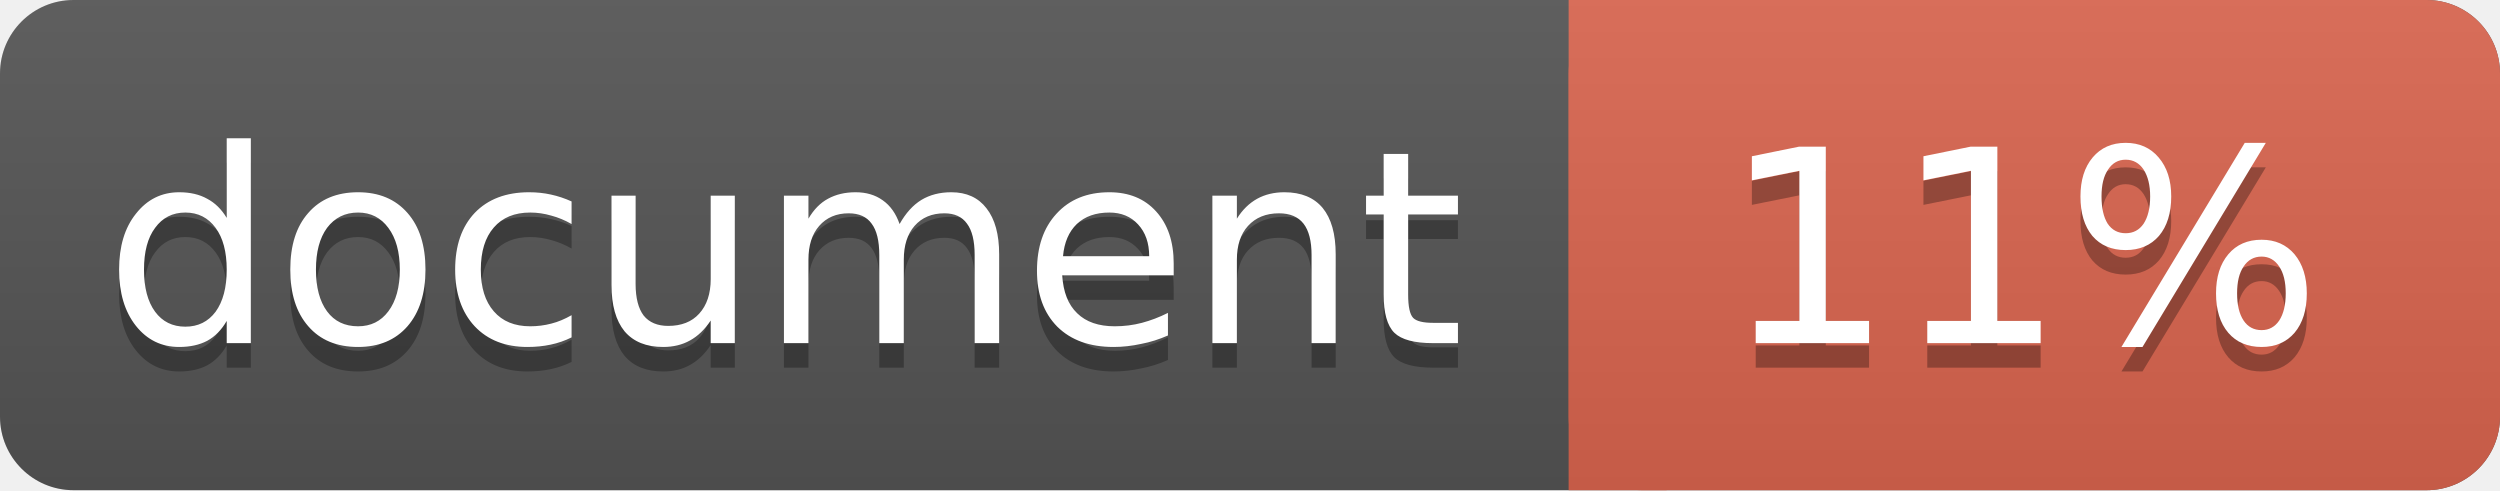
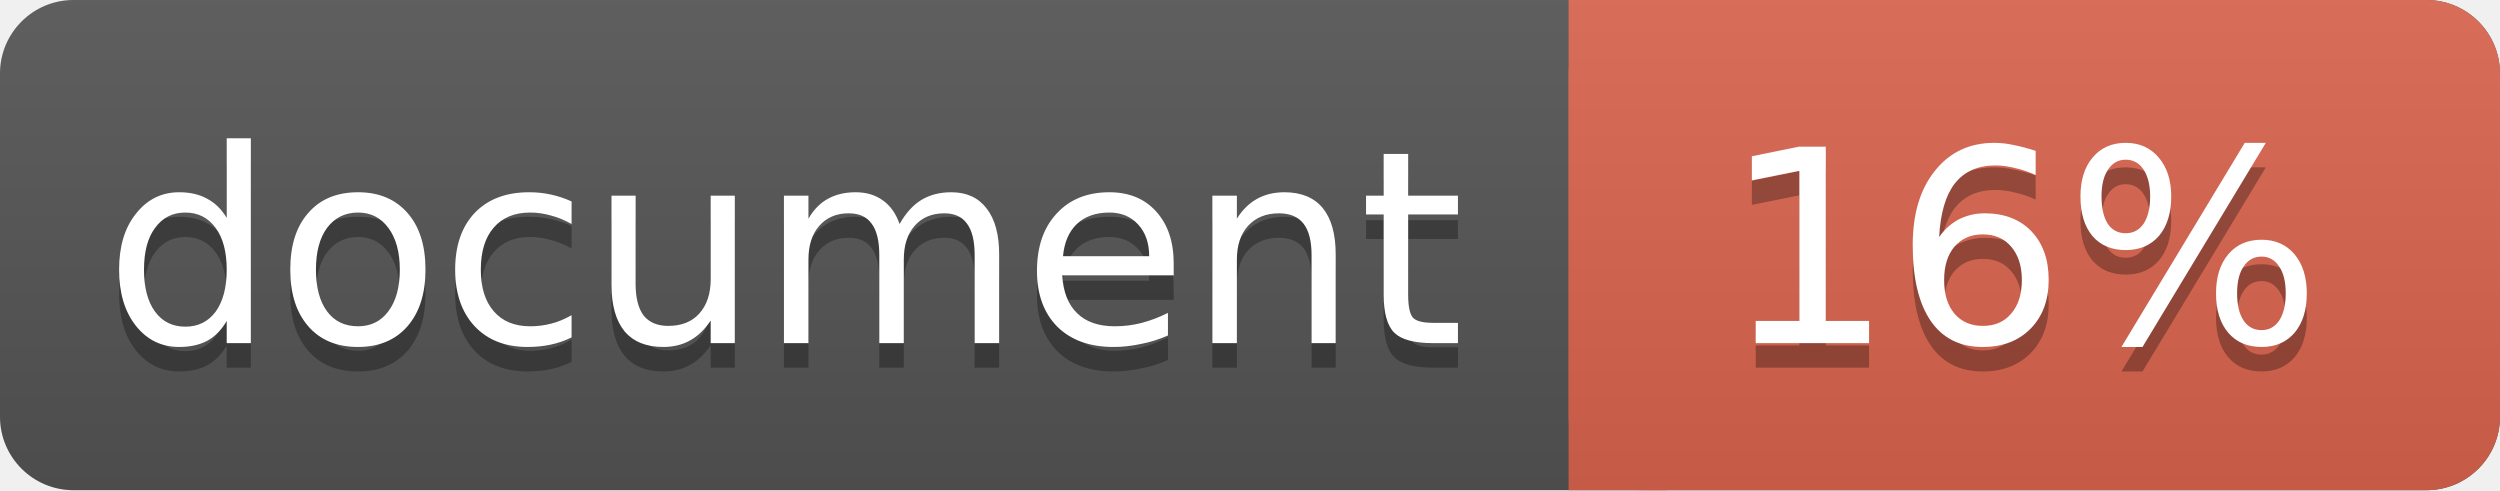
<svg xmlns="http://www.w3.org/2000/svg" width="102" height="20">
  <linearGradient id="a" x2="0" y2="100%">
    <stop offset="0" stop-color="#bbb" stop-opacity=".1" />
    <stop offset="1" stop-opacity=".1" />
  </linearGradient>
  <rect rx="3" width="102" height="20" fill="#555" />
  <rect rx="3" x="64" width="38" height="20" fill="#db654f" />
  <path fill="#db654f" d="M64 0h4v20h-4z" />
  <rect rx="3" width="102" height="20" fill="url(#a)" />
  <g fill="#fff" text-anchor="middle" font-family="DejaVu Sans,Verdana,Geneva,sans-serif" font-size="11">
    <text x="32" y="15" fill="#010101" fill-opacity=".3">document</text>
    <text x="32" y="14">document</text>
-     <text x="82.5" y="15" fill="#010101" fill-opacity=".3">11%</text>
-     <text x="82.5" y="14">11%</text>
+     <text x="82.5" y="15" fill="#010101" fill-opacity=".3">16%</text>
+     <text x="82.5" y="14">16%</text>
  </g>
</svg>
